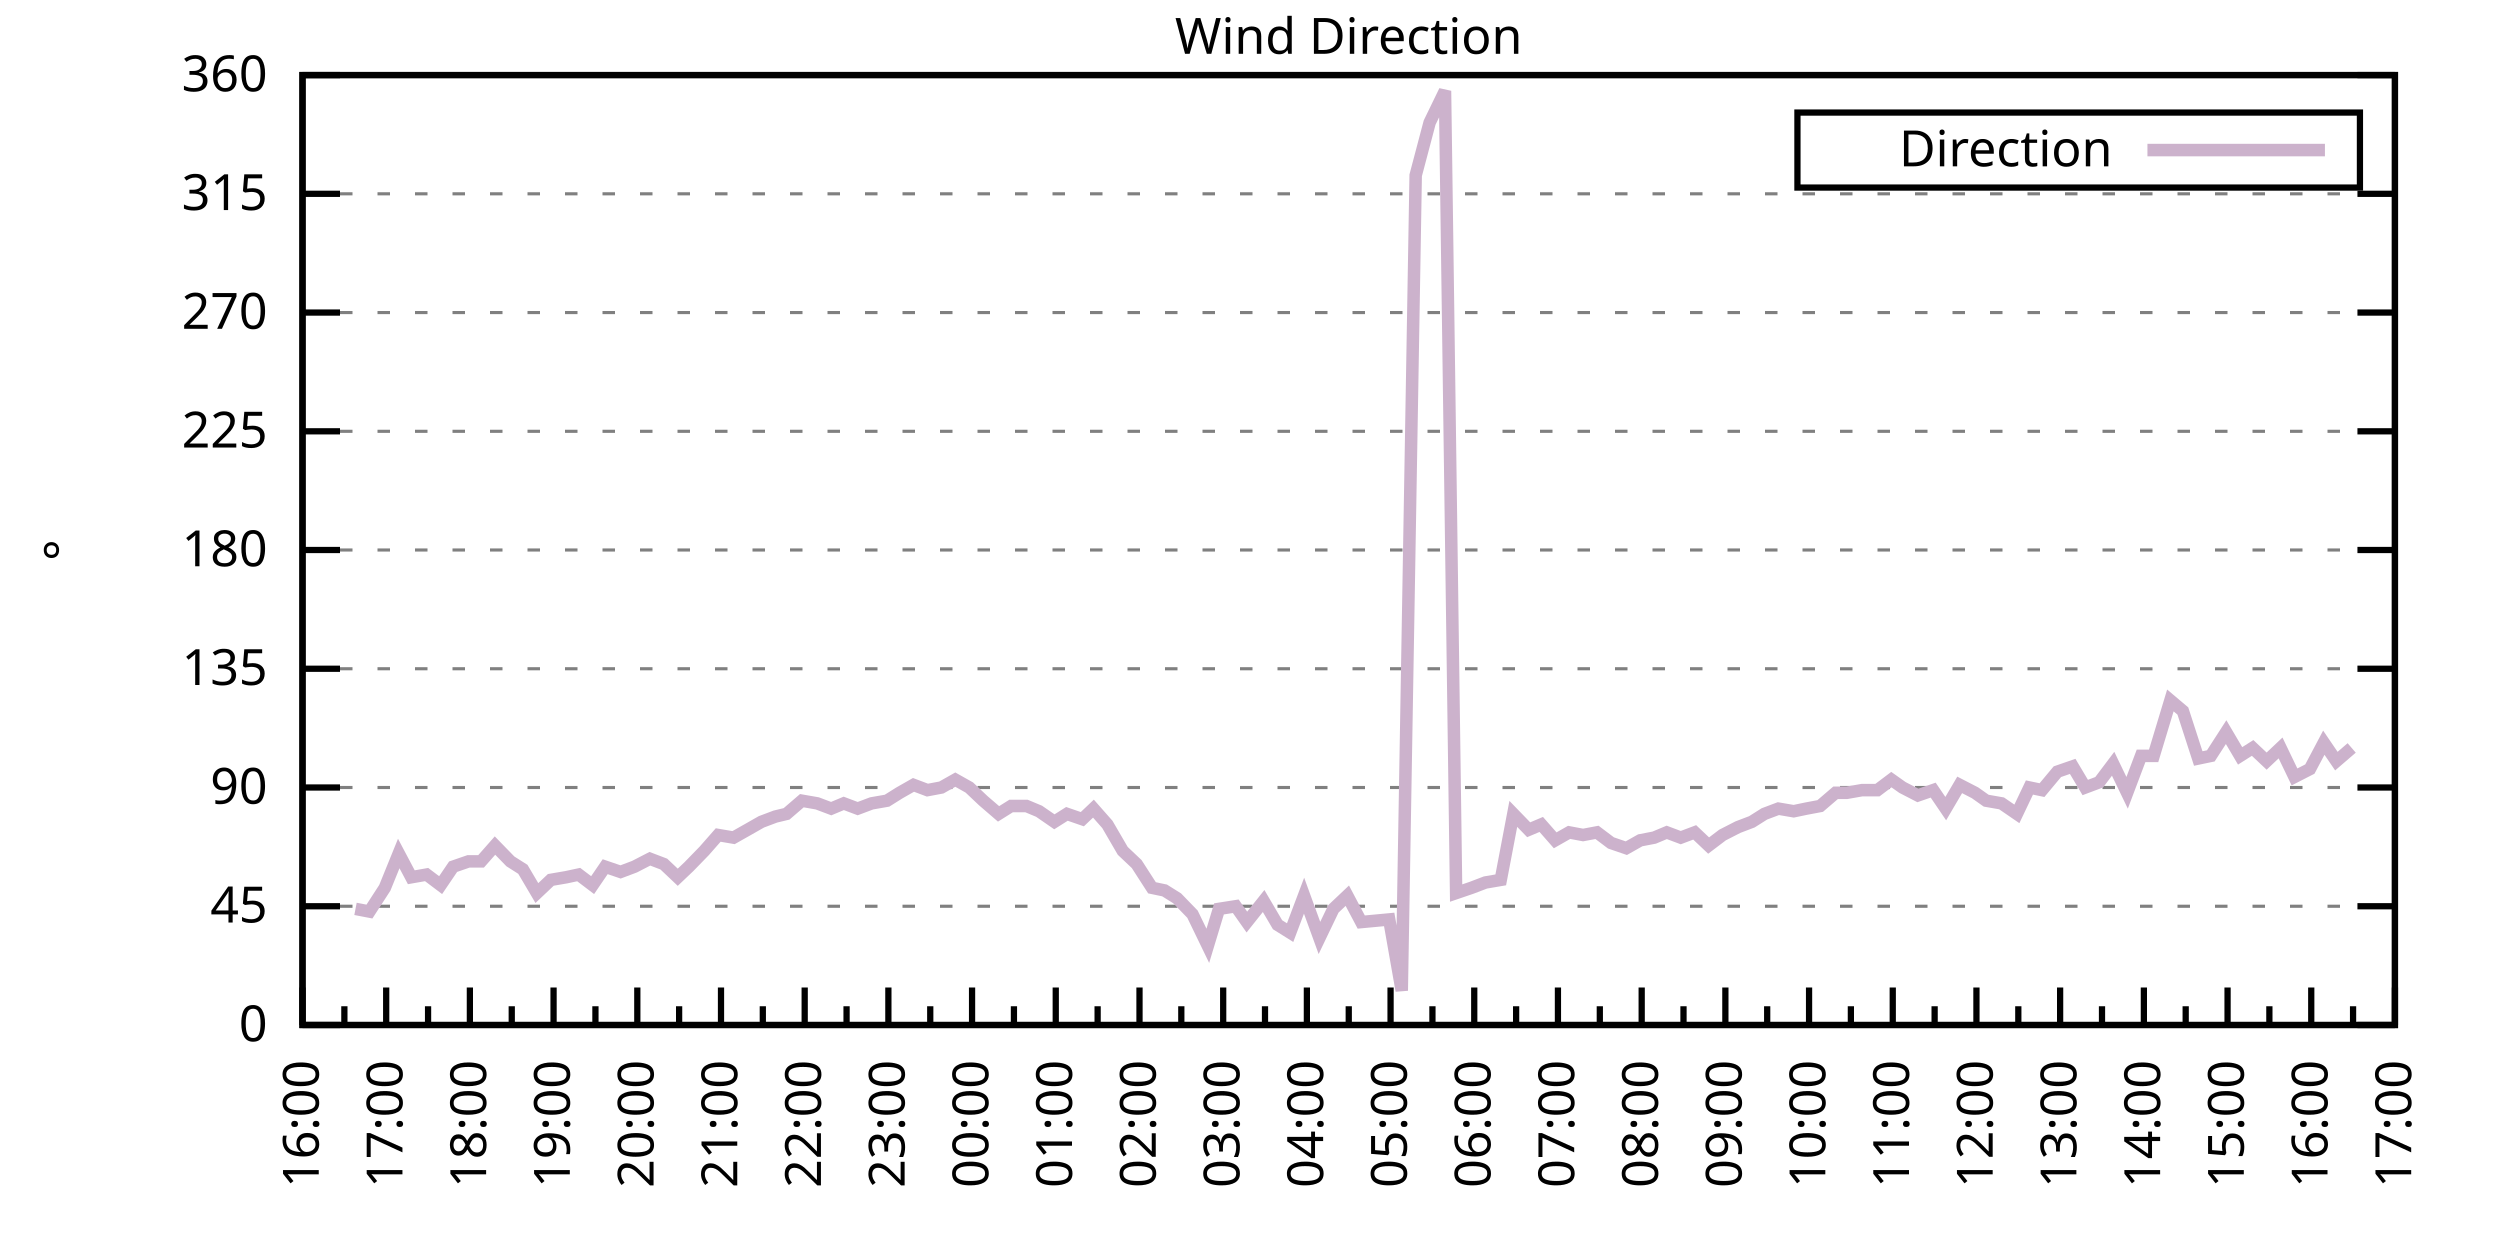
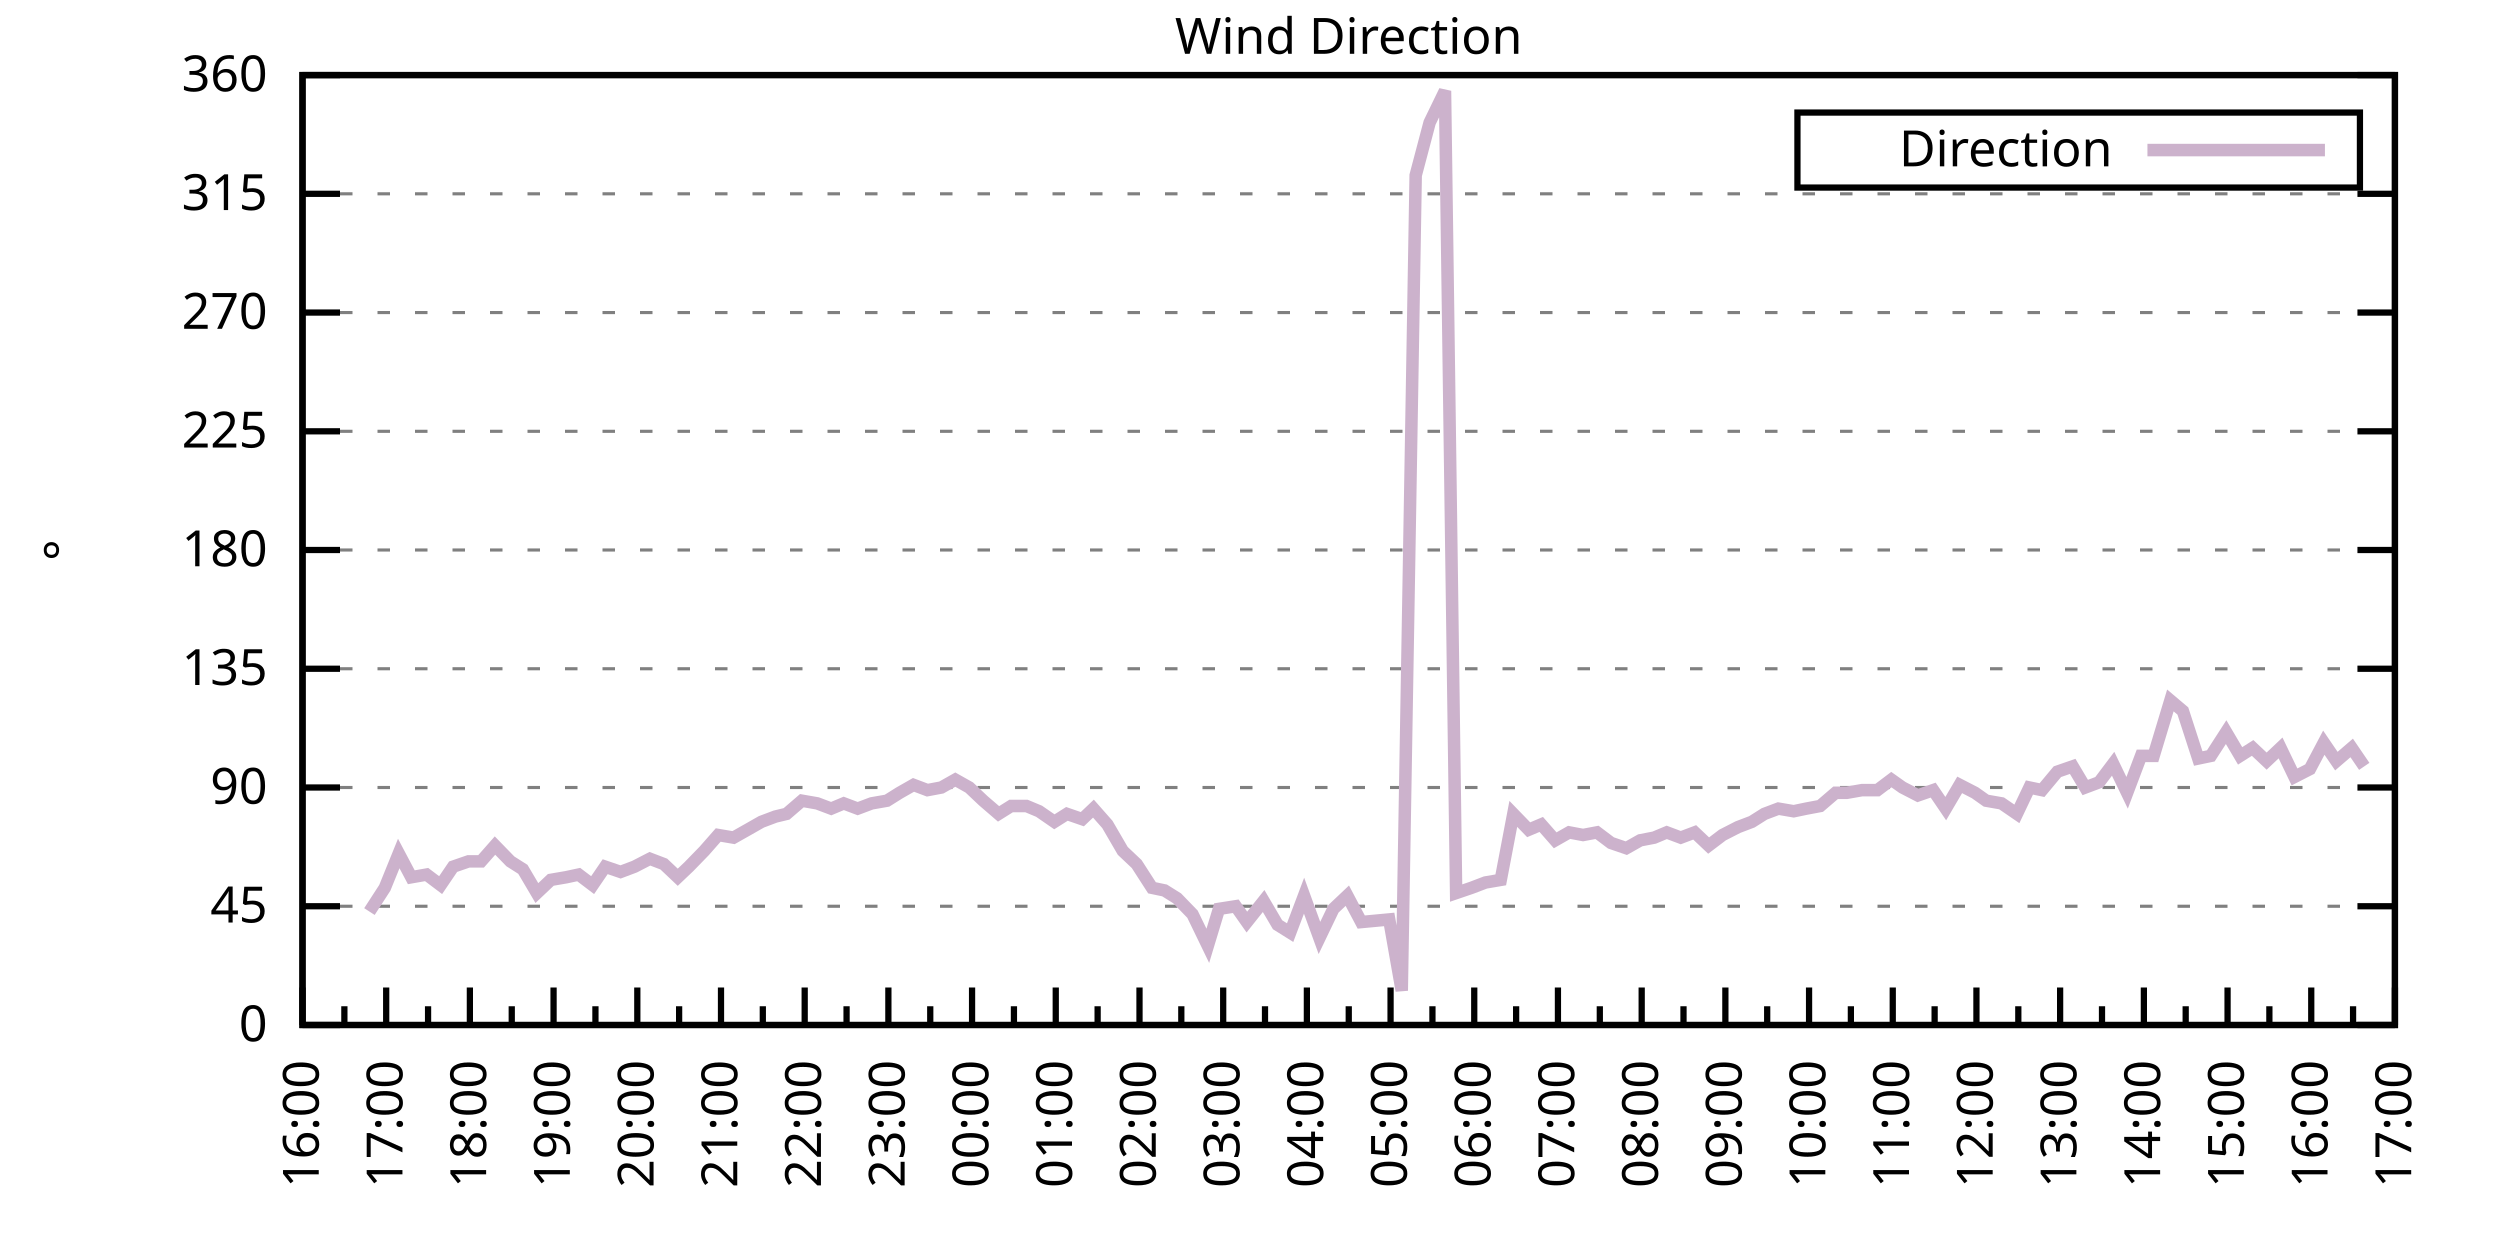
<svg xmlns="http://www.w3.org/2000/svg" xmlns:xlink="http://www.w3.org/1999/xlink" width="400" height="200" viewBox="0 0 400 200">
  <g id="gnuplot_canvas">
    <rect x="0" y="0" width="400" height="200" fill="none" />
    <defs>
      <circle id="gpDot" r="0.5" stroke-width="0.5" stroke="currentColor" />
      <path id="gpPt0" stroke-width="0.333" stroke="currentColor" d="M-1,0 h2 M0,-1 v2" />
      <path id="gpPt1" stroke-width="0.333" stroke="currentColor" d="M-1,-1 L1,1 M1,-1 L-1,1" />
      <path id="gpPt2" stroke-width="0.333" stroke="currentColor" d="M-1,0 L1,0 M0,-1 L0,1 M-1,-1 L1,1 M-1,1 L1,-1" />
      <rect id="gpPt3" stroke-width="0.333" stroke="currentColor" x="-1" y="-1" width="2" height="2" />
      <rect id="gpPt4" stroke-width="0.333" stroke="currentColor" fill="currentColor" x="-1" y="-1" width="2" height="2" />
      <circle id="gpPt5" stroke-width="0.333" stroke="currentColor" cx="0" cy="0" r="1" />
      <use xlink:href="#gpPt5" id="gpPt6" fill="currentColor" stroke="none" />
      <path id="gpPt7" stroke-width="0.333" stroke="currentColor" d="M0,-1.33 L-1.33,0.67 L1.33,0.67 z" />
      <use xlink:href="#gpPt7" id="gpPt8" fill="currentColor" stroke="none" />
      <use xlink:href="#gpPt7" id="gpPt9" stroke="currentColor" transform="rotate(180)" />
      <use xlink:href="#gpPt9" id="gpPt10" fill="currentColor" stroke="none" />
      <use xlink:href="#gpPt3" id="gpPt11" stroke="currentColor" transform="rotate(45)" />
      <use xlink:href="#gpPt11" id="gpPt12" fill="currentColor" stroke="none" />
      <path id="gpPt13" stroke-width="0.333" stroke="currentColor" d="M0,1.330 L1.265,0.411 L0.782,-1.067 L-0.782,-1.076 L-1.265,0.411 z" />
      <use xlink:href="#gpPt13" id="gpPt14" fill="currentColor" stroke="none" />
      <filter id="textbox" filterUnits="objectBoundingBox" x="0" y="0" height="1" width="1">
        <feFlood flood-color="white" flood-opacity="1" result="bgnd" />
        <feComposite in="SourceGraphic" in2="bgnd" operator="atop" />
      </filter>
      <filter id="greybox" filterUnits="objectBoundingBox" x="0" y="0" height="1" width="1">
        <feFlood flood-color="lightgrey" flood-opacity="1" result="grey" />
        <feComposite in="SourceGraphic" in2="grey" operator="atop" />
      </filter>
    </defs>
    <g fill="none" color="white" stroke="currentColor" stroke-width="1.00" stroke-linecap="butt" stroke-linejoin="miter">
</g>
    <g fill="none" color="black" stroke="currentColor" stroke-width="1.00" stroke-linecap="butt" stroke-linejoin="miter">
      <g stroke="none" shape-rendering="crispEdges">
        <polygon fill="rgb(255, 255, 255)" points="48.40,164.00 383.18,164.00 383.18,12.02 48.40,12.02 " />
      </g>
    </g>
    <g fill="none" color="black" stroke="currentColor" stroke-width="1.00" stroke-linecap="butt" stroke-linejoin="miter">
</g>
    <g fill="none" color="black" stroke="black" stroke-width="0.50" stroke-linecap="butt" stroke-linejoin="miter">
</g>
    <g fill="none" color="gray" stroke="currentColor" stroke-width="0.50" stroke-linecap="butt" stroke-linejoin="miter">
      <path stroke="gray" stroke-dasharray="2,4" class="gridline" d="M48.40,164.00 L383.19,164.00  " />
    </g>
    <g fill="none" color="gray" stroke="gray" stroke-width="1.00" stroke-linecap="butt" stroke-linejoin="miter">
</g>
    <g fill="none" color="black" stroke="currentColor" stroke-width="1.00" stroke-linecap="butt" stroke-linejoin="miter">
      <path stroke="black" d="M48.40,164.00 L54.40,164.00 M383.19,164.00 L377.19,164.00  " />
      <g transform="translate(42.80,166.60)" stroke="none" fill="black" font-family="Sans" font-size="8.00" text-anchor="end">
        <text>
          <tspan font-family="Sans"> 0</tspan>
        </text>
      </g>
    </g>
    <g fill="none" color="black" stroke="currentColor" stroke-width="1.00" stroke-linecap="butt" stroke-linejoin="miter">
</g>
    <g fill="none" color="black" stroke="black" stroke-width="0.50" stroke-linecap="butt" stroke-linejoin="miter">
</g>
    <g fill="none" color="gray" stroke="currentColor" stroke-width="0.50" stroke-linecap="butt" stroke-linejoin="miter">
      <path stroke="gray" stroke-dasharray="2,4" class="gridline" d="M48.40,145.00 L383.19,145.00  " />
    </g>
    <g fill="none" color="gray" stroke="gray" stroke-width="1.00" stroke-linecap="butt" stroke-linejoin="miter">
</g>
    <g fill="none" color="black" stroke="currentColor" stroke-width="1.00" stroke-linecap="butt" stroke-linejoin="miter">
      <path stroke="black" d="M48.40,145.00 L54.40,145.00 M383.19,145.00 L377.19,145.00  " />
      <g transform="translate(42.80,147.60)" stroke="none" fill="black" font-family="Sans" font-size="8.00" text-anchor="end">
        <text>
          <tspan font-family="Sans"> 45</tspan>
        </text>
      </g>
    </g>
    <g fill="none" color="black" stroke="currentColor" stroke-width="1.00" stroke-linecap="butt" stroke-linejoin="miter">
</g>
    <g fill="none" color="black" stroke="black" stroke-width="0.50" stroke-linecap="butt" stroke-linejoin="miter">
</g>
    <g fill="none" color="gray" stroke="currentColor" stroke-width="0.50" stroke-linecap="butt" stroke-linejoin="miter">
      <path stroke="gray" stroke-dasharray="2,4" class="gridline" d="M48.40,126.00 L383.19,126.00  " />
    </g>
    <g fill="none" color="gray" stroke="gray" stroke-width="1.00" stroke-linecap="butt" stroke-linejoin="miter">
</g>
    <g fill="none" color="black" stroke="currentColor" stroke-width="1.00" stroke-linecap="butt" stroke-linejoin="miter">
      <path stroke="black" d="M48.40,126.00 L54.40,126.00 M383.19,126.00 L377.19,126.00  " />
      <g transform="translate(42.80,128.60)" stroke="none" fill="black" font-family="Sans" font-size="8.00" text-anchor="end">
        <text>
          <tspan font-family="Sans"> 90</tspan>
        </text>
      </g>
    </g>
    <g fill="none" color="black" stroke="currentColor" stroke-width="1.00" stroke-linecap="butt" stroke-linejoin="miter">
</g>
    <g fill="none" color="black" stroke="black" stroke-width="0.50" stroke-linecap="butt" stroke-linejoin="miter">
</g>
    <g fill="none" color="gray" stroke="currentColor" stroke-width="0.50" stroke-linecap="butt" stroke-linejoin="miter">
      <path stroke="gray" stroke-dasharray="2,4" class="gridline" d="M48.40,107.00 L383.19,107.00  " />
    </g>
    <g fill="none" color="gray" stroke="gray" stroke-width="1.00" stroke-linecap="butt" stroke-linejoin="miter">
</g>
    <g fill="none" color="black" stroke="currentColor" stroke-width="1.00" stroke-linecap="butt" stroke-linejoin="miter">
      <path stroke="black" d="M48.40,107.00 L54.40,107.00 M383.19,107.00 L377.19,107.00  " />
      <g transform="translate(42.80,109.60)" stroke="none" fill="black" font-family="Sans" font-size="8.00" text-anchor="end">
        <text>
          <tspan font-family="Sans"> 135</tspan>
        </text>
      </g>
    </g>
    <g fill="none" color="black" stroke="currentColor" stroke-width="1.00" stroke-linecap="butt" stroke-linejoin="miter">
</g>
    <g fill="none" color="black" stroke="black" stroke-width="0.50" stroke-linecap="butt" stroke-linejoin="miter">
</g>
    <g fill="none" color="gray" stroke="currentColor" stroke-width="0.50" stroke-linecap="butt" stroke-linejoin="miter">
      <path stroke="gray" stroke-dasharray="2,4" class="gridline" d="M48.40,88.00 L383.19,88.00  " />
    </g>
    <g fill="none" color="gray" stroke="gray" stroke-width="1.00" stroke-linecap="butt" stroke-linejoin="miter">
</g>
    <g fill="none" color="black" stroke="currentColor" stroke-width="1.00" stroke-linecap="butt" stroke-linejoin="miter">
      <path stroke="black" d="M48.40,88.00 L54.40,88.00 M383.19,88.00 L377.19,88.00  " />
      <g transform="translate(42.80,90.60)" stroke="none" fill="black" font-family="Sans" font-size="8.00" text-anchor="end">
        <text>
          <tspan font-family="Sans"> 180</tspan>
        </text>
      </g>
    </g>
    <g fill="none" color="black" stroke="currentColor" stroke-width="1.00" stroke-linecap="butt" stroke-linejoin="miter">
</g>
    <g fill="none" color="black" stroke="black" stroke-width="0.50" stroke-linecap="butt" stroke-linejoin="miter">
</g>
    <g fill="none" color="gray" stroke="currentColor" stroke-width="0.50" stroke-linecap="butt" stroke-linejoin="miter">
      <path stroke="gray" stroke-dasharray="2,4" class="gridline" d="M48.40,69.01 L383.19,69.01  " />
    </g>
    <g fill="none" color="gray" stroke="gray" stroke-width="1.00" stroke-linecap="butt" stroke-linejoin="miter">
</g>
    <g fill="none" color="black" stroke="currentColor" stroke-width="1.00" stroke-linecap="butt" stroke-linejoin="miter">
      <path stroke="black" d="M48.40,69.01 L54.40,69.01 M383.19,69.01 L377.19,69.01  " />
      <g transform="translate(42.80,71.61)" stroke="none" fill="black" font-family="Sans" font-size="8.00" text-anchor="end">
        <text>
          <tspan font-family="Sans"> 225</tspan>
        </text>
      </g>
    </g>
    <g fill="none" color="black" stroke="currentColor" stroke-width="1.00" stroke-linecap="butt" stroke-linejoin="miter">
</g>
    <g fill="none" color="black" stroke="black" stroke-width="0.50" stroke-linecap="butt" stroke-linejoin="miter">
</g>
    <g fill="none" color="gray" stroke="currentColor" stroke-width="0.50" stroke-linecap="butt" stroke-linejoin="miter">
      <path stroke="gray" stroke-dasharray="2,4" class="gridline" d="M48.40,50.01 L383.19,50.01  " />
    </g>
    <g fill="none" color="gray" stroke="gray" stroke-width="1.00" stroke-linecap="butt" stroke-linejoin="miter">
</g>
    <g fill="none" color="black" stroke="currentColor" stroke-width="1.00" stroke-linecap="butt" stroke-linejoin="miter">
      <path stroke="black" d="M48.40,50.01 L54.40,50.01 M383.19,50.01 L377.19,50.01  " />
      <g transform="translate(42.80,52.61)" stroke="none" fill="black" font-family="Sans" font-size="8.00" text-anchor="end">
        <text>
          <tspan font-family="Sans"> 270</tspan>
        </text>
      </g>
    </g>
    <g fill="none" color="black" stroke="currentColor" stroke-width="1.00" stroke-linecap="butt" stroke-linejoin="miter">
</g>
    <g fill="none" color="black" stroke="black" stroke-width="0.50" stroke-linecap="butt" stroke-linejoin="miter">
</g>
    <g fill="none" color="gray" stroke="currentColor" stroke-width="0.50" stroke-linecap="butt" stroke-linejoin="miter">
      <path stroke="gray" stroke-dasharray="2,4" class="gridline" d="M48.40,31.01 L383.19,31.01  " />
    </g>
    <g fill="none" color="gray" stroke="gray" stroke-width="1.00" stroke-linecap="butt" stroke-linejoin="miter">
</g>
    <g fill="none" color="black" stroke="currentColor" stroke-width="1.00" stroke-linecap="butt" stroke-linejoin="miter">
      <path stroke="black" d="M48.40,31.01 L54.40,31.01 M383.19,31.01 L377.19,31.01  " />
      <g transform="translate(42.80,33.61)" stroke="none" fill="black" font-family="Sans" font-size="8.00" text-anchor="end">
        <text>
          <tspan font-family="Sans"> 315</tspan>
        </text>
      </g>
    </g>
    <g fill="none" color="black" stroke="currentColor" stroke-width="1.00" stroke-linecap="butt" stroke-linejoin="miter">
</g>
    <g fill="none" color="black" stroke="black" stroke-width="0.50" stroke-linecap="butt" stroke-linejoin="miter">
</g>
    <g fill="none" color="gray" stroke="currentColor" stroke-width="0.50" stroke-linecap="butt" stroke-linejoin="miter">
      <path stroke="gray" stroke-dasharray="2,4" class="gridline" d="M48.40,12.01 L383.19,12.01  " />
    </g>
    <g fill="none" color="gray" stroke="gray" stroke-width="1.00" stroke-linecap="butt" stroke-linejoin="miter">
</g>
    <g fill="none" color="black" stroke="currentColor" stroke-width="1.00" stroke-linecap="butt" stroke-linejoin="miter">
      <path stroke="black" d="M48.40,12.01 L54.40,12.01 M383.19,12.01 L377.19,12.01  " />
      <g transform="translate(42.80,14.61)" stroke="none" fill="black" font-family="Sans" font-size="8.00" text-anchor="end">
        <text>
          <tspan font-family="Sans"> 360</tspan>
        </text>
      </g>
    </g>
    <g fill="none" color="black" stroke="currentColor" stroke-width="1.00" stroke-linecap="butt" stroke-linejoin="miter">
      <path stroke="black" d="M48.40,164.00 L48.40,158.00  " />
      <g transform="translate(51.00,169.60) rotate(270)" stroke="none" fill="black" font-family="Sans" font-size="8.00" text-anchor="end">
        <text>
          <tspan font-family="Sans">16:00</tspan>
        </text>
      </g>
    </g>
    <g fill="none" color="black" stroke="currentColor" stroke-width="1.00" stroke-linecap="butt" stroke-linejoin="miter">
      <path stroke="black" d="M55.10,164.00 L55.10,161.00 M61.79,164.00 L61.79,158.00  " />
      <g transform="translate(64.39,169.60) rotate(270)" stroke="none" fill="black" font-family="Sans" font-size="8.00" text-anchor="end">
        <text>
          <tspan font-family="Sans">17:00</tspan>
        </text>
      </g>
    </g>
    <g fill="none" color="black" stroke="currentColor" stroke-width="1.00" stroke-linecap="butt" stroke-linejoin="miter">
      <path stroke="black" d="M68.49,164.00 L68.49,161.00 M75.18,164.00 L75.18,158.00  " />
      <g transform="translate(77.78,169.60) rotate(270)" stroke="none" fill="black" font-family="Sans" font-size="8.00" text-anchor="end">
        <text>
          <tspan font-family="Sans">18:00</tspan>
        </text>
      </g>
    </g>
    <g fill="none" color="black" stroke="currentColor" stroke-width="1.00" stroke-linecap="butt" stroke-linejoin="miter">
      <path stroke="black" d="M81.88,164.00 L81.88,161.00 M88.57,164.00 L88.57,158.00  " />
      <g transform="translate(91.17,169.60) rotate(270)" stroke="none" fill="black" font-family="Sans" font-size="8.00" text-anchor="end">
        <text>
          <tspan font-family="Sans">19:00</tspan>
        </text>
      </g>
    </g>
    <g fill="none" color="black" stroke="currentColor" stroke-width="1.00" stroke-linecap="butt" stroke-linejoin="miter">
      <path stroke="black" d="M95.27,164.00 L95.27,161.00 M101.97,164.00 L101.97,158.00  " />
      <g transform="translate(104.57,169.60) rotate(270)" stroke="none" fill="black" font-family="Sans" font-size="8.00" text-anchor="end">
        <text>
          <tspan font-family="Sans">20:00</tspan>
        </text>
      </g>
    </g>
    <g fill="none" color="black" stroke="currentColor" stroke-width="1.00" stroke-linecap="butt" stroke-linejoin="miter">
      <path stroke="black" d="M108.66,164.00 L108.66,161.00 M115.36,164.00 L115.36,158.00  " />
      <g transform="translate(117.96,169.60) rotate(270)" stroke="none" fill="black" font-family="Sans" font-size="8.00" text-anchor="end">
        <text>
          <tspan font-family="Sans">21:00</tspan>
        </text>
      </g>
    </g>
    <g fill="none" color="black" stroke="currentColor" stroke-width="1.00" stroke-linecap="butt" stroke-linejoin="miter">
      <path stroke="black" d="M122.05,164.00 L122.05,161.00 M128.75,164.00 L128.75,158.00  " />
      <g transform="translate(131.35,169.60) rotate(270)" stroke="none" fill="black" font-family="Sans" font-size="8.00" text-anchor="end">
        <text>
          <tspan font-family="Sans">22:00</tspan>
        </text>
      </g>
    </g>
    <g fill="none" color="black" stroke="currentColor" stroke-width="1.00" stroke-linecap="butt" stroke-linejoin="miter">
      <path stroke="black" d="M135.45,164.00 L135.45,161.00 M142.14,164.00 L142.14,158.00  " />
      <g transform="translate(144.74,169.60) rotate(270)" stroke="none" fill="black" font-family="Sans" font-size="8.00" text-anchor="end">
        <text>
          <tspan font-family="Sans">23:00</tspan>
        </text>
      </g>
    </g>
    <g fill="none" color="black" stroke="currentColor" stroke-width="1.00" stroke-linecap="butt" stroke-linejoin="miter">
      <path stroke="black" d="M148.84,164.00 L148.84,161.00 M155.53,164.00 L155.53,158.00  " />
      <g transform="translate(158.13,169.60) rotate(270)" stroke="none" fill="black" font-family="Sans" font-size="8.00" text-anchor="end">
        <text>
          <tspan font-family="Sans">00:00</tspan>
        </text>
      </g>
    </g>
    <g fill="none" color="black" stroke="currentColor" stroke-width="1.00" stroke-linecap="butt" stroke-linejoin="miter">
      <path stroke="black" d="M162.23,164.00 L162.23,161.00 M168.92,164.00 L168.92,158.00  " />
      <g transform="translate(171.52,169.60) rotate(270)" stroke="none" fill="black" font-family="Sans" font-size="8.00" text-anchor="end">
        <text>
          <tspan font-family="Sans">01:00</tspan>
        </text>
      </g>
    </g>
    <g fill="none" color="black" stroke="currentColor" stroke-width="1.00" stroke-linecap="butt" stroke-linejoin="miter">
      <path stroke="black" d="M175.62,164.00 L175.62,161.00 M182.32,164.00 L182.32,158.00  " />
      <g transform="translate(184.92,169.60) rotate(270)" stroke="none" fill="black" font-family="Sans" font-size="8.00" text-anchor="end">
        <text>
          <tspan font-family="Sans">02:00</tspan>
        </text>
      </g>
    </g>
    <g fill="none" color="black" stroke="currentColor" stroke-width="1.00" stroke-linecap="butt" stroke-linejoin="miter">
      <path stroke="black" d="M189.01,164.00 L189.01,161.00 M195.71,164.00 L195.71,158.00  " />
      <g transform="translate(198.31,169.60) rotate(270)" stroke="none" fill="black" font-family="Sans" font-size="8.00" text-anchor="end">
        <text>
          <tspan font-family="Sans">03:00</tspan>
        </text>
      </g>
    </g>
    <g fill="none" color="black" stroke="currentColor" stroke-width="1.00" stroke-linecap="butt" stroke-linejoin="miter">
      <path stroke="black" d="M202.40,164.00 L202.40,161.00 M209.10,164.00 L209.10,158.00  " />
      <g transform="translate(211.70,169.60) rotate(270)" stroke="none" fill="black" font-family="Sans" font-size="8.00" text-anchor="end">
        <text>
          <tspan font-family="Sans">04:00</tspan>
        </text>
      </g>
    </g>
    <g fill="none" color="black" stroke="currentColor" stroke-width="1.00" stroke-linecap="butt" stroke-linejoin="miter">
      <path stroke="black" d="M215.80,164.00 L215.80,161.00 M222.49,164.00 L222.49,158.00  " />
      <g transform="translate(225.09,169.60) rotate(270)" stroke="none" fill="black" font-family="Sans" font-size="8.00" text-anchor="end">
        <text>
          <tspan font-family="Sans">05:00</tspan>
        </text>
      </g>
    </g>
    <g fill="none" color="black" stroke="currentColor" stroke-width="1.00" stroke-linecap="butt" stroke-linejoin="miter">
      <path stroke="black" d="M229.19,164.00 L229.19,161.00 M235.88,164.00 L235.88,158.00  " />
      <g transform="translate(238.48,169.60) rotate(270)" stroke="none" fill="black" font-family="Sans" font-size="8.00" text-anchor="end">
        <text>
          <tspan font-family="Sans">06:00</tspan>
        </text>
      </g>
    </g>
    <g fill="none" color="black" stroke="currentColor" stroke-width="1.00" stroke-linecap="butt" stroke-linejoin="miter">
      <path stroke="black" d="M242.58,164.00 L242.58,161.00 M249.27,164.00 L249.27,158.00  " />
      <g transform="translate(251.87,169.60) rotate(270)" stroke="none" fill="black" font-family="Sans" font-size="8.00" text-anchor="end">
        <text>
          <tspan font-family="Sans">07:00</tspan>
        </text>
      </g>
    </g>
    <g fill="none" color="black" stroke="currentColor" stroke-width="1.00" stroke-linecap="butt" stroke-linejoin="miter">
      <path stroke="black" d="M255.97,164.00 L255.97,161.00 M262.67,164.00 L262.67,158.00  " />
      <g transform="translate(265.27,169.60) rotate(270)" stroke="none" fill="black" font-family="Sans" font-size="8.00" text-anchor="end">
        <text>
          <tspan font-family="Sans">08:00</tspan>
        </text>
      </g>
    </g>
    <g fill="none" color="black" stroke="currentColor" stroke-width="1.00" stroke-linecap="butt" stroke-linejoin="miter">
      <path stroke="black" d="M269.36,164.00 L269.36,161.00 M276.06,164.00 L276.06,158.00  " />
      <g transform="translate(278.66,169.60) rotate(270)" stroke="none" fill="black" font-family="Sans" font-size="8.00" text-anchor="end">
        <text>
          <tspan font-family="Sans">09:00</tspan>
        </text>
      </g>
    </g>
    <g fill="none" color="black" stroke="currentColor" stroke-width="1.00" stroke-linecap="butt" stroke-linejoin="miter">
      <path stroke="black" d="M282.75,164.00 L282.75,161.00 M289.45,164.00 L289.45,158.00  " />
      <g transform="translate(292.05,169.60) rotate(270)" stroke="none" fill="black" font-family="Sans" font-size="8.00" text-anchor="end">
        <text>
          <tspan font-family="Sans">10:00</tspan>
        </text>
      </g>
    </g>
    <g fill="none" color="black" stroke="currentColor" stroke-width="1.00" stroke-linecap="butt" stroke-linejoin="miter">
      <path stroke="black" d="M296.14,164.00 L296.14,161.00 M302.84,164.00 L302.84,158.00  " />
      <g transform="translate(305.44,169.60) rotate(270)" stroke="none" fill="black" font-family="Sans" font-size="8.00" text-anchor="end">
        <text>
          <tspan font-family="Sans">11:00</tspan>
        </text>
      </g>
    </g>
    <g fill="none" color="black" stroke="currentColor" stroke-width="1.00" stroke-linecap="butt" stroke-linejoin="miter">
      <path stroke="black" d="M309.54,164.00 L309.54,161.00 M316.23,164.00 L316.23,158.00  " />
      <g transform="translate(318.83,169.60) rotate(270)" stroke="none" fill="black" font-family="Sans" font-size="8.00" text-anchor="end">
        <text>
          <tspan font-family="Sans">12:00</tspan>
        </text>
      </g>
    </g>
    <g fill="none" color="black" stroke="currentColor" stroke-width="1.00" stroke-linecap="butt" stroke-linejoin="miter">
      <path stroke="black" d="M322.93,164.00 L322.93,161.00 M329.62,164.00 L329.62,158.00  " />
      <g transform="translate(332.22,169.60) rotate(270)" stroke="none" fill="black" font-family="Sans" font-size="8.00" text-anchor="end">
        <text>
          <tspan font-family="Sans">13:00</tspan>
        </text>
      </g>
    </g>
    <g fill="none" color="black" stroke="currentColor" stroke-width="1.00" stroke-linecap="butt" stroke-linejoin="miter">
      <path stroke="black" d="M336.32,164.00 L336.32,161.00 M343.02,164.00 L343.02,158.00  " />
      <g transform="translate(345.62,169.60) rotate(270)" stroke="none" fill="black" font-family="Sans" font-size="8.00" text-anchor="end">
        <text>
          <tspan font-family="Sans">14:00</tspan>
        </text>
      </g>
    </g>
    <g fill="none" color="black" stroke="currentColor" stroke-width="1.00" stroke-linecap="butt" stroke-linejoin="miter">
      <path stroke="black" d="M349.71,164.00 L349.71,161.00 M356.41,164.00 L356.41,158.00  " />
      <g transform="translate(359.01,169.60) rotate(270)" stroke="none" fill="black" font-family="Sans" font-size="8.00" text-anchor="end">
        <text>
          <tspan font-family="Sans">15:00</tspan>
        </text>
      </g>
    </g>
    <g fill="none" color="black" stroke="currentColor" stroke-width="1.00" stroke-linecap="butt" stroke-linejoin="miter">
      <path stroke="black" d="M363.10,164.00 L363.10,161.00 M369.80,164.00 L369.80,158.00  " />
      <g transform="translate(372.40,169.60) rotate(270)" stroke="none" fill="black" font-family="Sans" font-size="8.00" text-anchor="end">
        <text>
          <tspan font-family="Sans">16:00</tspan>
        </text>
      </g>
    </g>
    <g fill="none" color="black" stroke="currentColor" stroke-width="1.00" stroke-linecap="butt" stroke-linejoin="miter">
      <path stroke="black" d="M376.49,164.00 L376.49,161.00 M383.19,164.00 L383.19,158.00  " />
      <g transform="translate(385.79,169.60) rotate(270)" stroke="none" fill="black" font-family="Sans" font-size="8.00" text-anchor="end">
        <text>
          <tspan font-family="Sans">17:00</tspan>
        </text>
      </g>
    </g>
    <g fill="none" color="black" stroke="currentColor" stroke-width="1.00" stroke-linecap="butt" stroke-linejoin="miter">
</g>
    <g fill="none" color="black" stroke="currentColor" stroke-width="1.00" stroke-linecap="butt" stroke-linejoin="miter">
      <path stroke="black" d="M48.40,12.01 L48.40,164.00 L383.19,164.00 L383.19,12.01 L48.40,12.01 Z  " />
    </g>
    <g fill="none" color="black" stroke="currentColor" stroke-width="1.00" stroke-linecap="butt" stroke-linejoin="miter">
      <g transform="translate(12.80,88.01) rotate(270)" stroke="none" fill="black" font-family="Sans" font-size="8.00" text-anchor="middle">
        <text>
          <tspan font-family="Sans">°</tspan>
        </text>
      </g>
    </g>
    <g fill="none" color="black" stroke="currentColor" stroke-width="1.00" stroke-linecap="butt" stroke-linejoin="miter">
</g>
    <g fill="none" color="black" stroke="currentColor" stroke-width="1.00" stroke-linecap="butt" stroke-linejoin="miter">
      <path stroke="black" d="M287.59,30.01 L287.59,18.01 L377.59,18.01 L377.59,30.01 L287.59,30.01 Z  " />
    </g>
    <g id="Wind_direction_plot_1">
      <g fill="none" color="white" stroke="black" stroke-width="2.00" stroke-linecap="butt" stroke-linejoin="miter">
</g>
      <g fill="none" color="black" stroke="currentColor" stroke-width="2.00" stroke-linecap="butt" stroke-linejoin="miter">
        <g transform="translate(337.99,26.61)" stroke="none" fill="black" font-family="Sans" font-size="8.00" text-anchor="end">
          <text>
            <tspan font-family="Sans">Direction</tspan>
          </text>
        </g>
      </g>
      <g fill="none" color="black" stroke="currentColor" stroke-width="2.00" stroke-linecap="butt" stroke-linejoin="miter">
-         <path stroke="rgb(204, 178, 204)" d="M343.59,24.01 L371.99,24.01 M56.88,145.42 L59.11,145.85 L61.57,142.05 L63.80,136.56 L65.81,140.36 L68.26,139.93   L70.50,141.62 L72.50,138.67 L74.96,137.82 L76.97,137.82 L79.20,135.29 L81.66,137.82 L83.66,139.09 L85.90,142.89   L88.13,140.78 L90.58,140.36 L92.59,139.93 L94.82,141.62 L96.83,138.67 L99.29,139.51 L101.52,138.67 L103.98,137.40   L106.21,138.25 L108.44,140.36 L110.22,138.67 L112.68,136.14 L114.91,133.60 L117.37,134.02 L119.60,132.76 L121.83,131.49   L124.06,130.65 L125.85,130.22 L128.30,128.11 L130.76,128.54 L132.99,129.38 L135.00,128.54 L137.23,129.38 L139.46,128.54   L141.92,128.11 L143.93,126.85 L146.16,125.58 L148.39,126.42 L150.62,126.00 L152.85,124.74 L155.09,126.00 L157.32,128.11   L159.77,130.22 L161.78,128.96 L164.24,128.96 L166.25,129.80 L168.70,131.49 L170.71,130.22 L173.17,131.07 L174.95,129.38   L177.18,131.91 L179.64,136.14 L181.87,138.25 L184.32,142.05 L186.33,142.47 L188.34,143.73 L190.80,146.27 L193.25,151.33   L195.04,145.42 L197.72,145.00 L199.50,147.53 L202.18,144.16 L204.41,147.96 L206.42,149.22 L208.65,143.31 L211.11,150.07   L213.34,145.42 L215.57,143.31 L217.80,147.53 L222.27,147.11 L224.28,158.51 L226.51,28.05 L228.74,19.61 L231.20,14.54   L232.98,142.89 L235.44,142.05 L237.67,141.20 L240.12,140.78 L242.13,130.22 L244.59,132.76 L246.60,131.91 L248.83,134.45   L251.06,133.18 L253.29,133.60 L255.52,133.18 L257.76,134.87 L260.21,135.71 L262.44,134.45 L264.67,134.02 L266.68,133.18   L268.92,134.02 L271.15,133.18 L273.38,135.29 L275.61,133.60 L278.07,132.34 L280.30,131.49 L282.31,130.22 L284.54,129.38   L286.99,129.80 L289.00,129.38 L291.23,128.96 L293.69,126.85 L295.48,126.85 L297.93,126.42 L300.39,126.42 L302.62,124.74   L304.40,126.00 L306.86,127.27 L309.31,126.42 L311.32,129.38 L313.55,125.58 L316.01,126.85 L317.79,128.11 L320.25,128.54   L322.70,130.22 L324.71,126.00 L326.72,126.42 L329.18,123.47 L331.63,122.62 L333.64,126.00 L335.87,125.16 L338.10,122.20   L340.34,126.85 L342.57,120.94 L344.58,120.94 L347.26,112.07 L349.26,113.76 L351.72,121.36 L353.73,120.94 L356.18,117.14   L358.42,120.94 L360.42,119.67 L362.66,121.78 L364.89,119.67 L367.12,124.31 L369.58,123.05 L371.81,118.83 L373.82,121.78   L376.27,119.67  " />
+         <path stroke="rgb(204, 178, 204)" d="M343.59,24.01 L371.99,24.01 M59.11,145.85 L61.57,142.05 L63.80,136.56 L65.81,140.36 L68.26,139.93 L70.50,141.62   L72.50,138.67 L74.96,137.82 L76.97,137.82 L79.20,135.29 L81.66,137.82 L83.66,139.09 L85.90,142.89 L88.13,140.78   L90.58,140.36 L92.59,139.93 L94.82,141.62 L96.83,138.67 L99.29,139.51 L101.52,138.67 L103.98,137.40 L106.21,138.25   L108.44,140.36 L110.22,138.67 L112.68,136.14 L114.91,133.60 L117.37,134.02 L119.60,132.76 L121.83,131.49 L124.06,130.65   L125.85,130.22 L128.30,128.11 L130.76,128.54 L132.99,129.38 L135.00,128.54 L137.23,129.38 L139.46,128.54 L141.92,128.11   L143.93,126.85 L146.16,125.58 L148.39,126.42 L150.62,126.00 L152.85,124.74 L155.09,126.00 L157.32,128.11 L159.77,130.22   L161.78,128.96 L164.24,128.96 L166.25,129.80 L168.70,131.49 L170.71,130.22 L173.17,131.07 L174.95,129.38 L177.18,131.91   L179.64,136.14 L181.87,138.25 L184.32,142.05 L186.33,142.47 L188.34,143.73 L190.80,146.27 L193.25,151.33 L195.04,145.42   L197.72,145.00 L199.50,147.53 L202.18,144.16 L204.41,147.96 L206.42,149.22 L208.65,143.31 L211.11,150.07 L213.34,145.42   L215.57,143.31 L217.80,147.53 L222.27,147.11 L224.28,158.51 L226.51,28.05 L228.74,19.61 L231.20,14.54 L232.98,142.89   L235.44,142.05 L237.67,141.20 L240.12,140.78 L242.13,130.22 L244.59,132.76 L246.60,131.91 L248.83,134.45 L251.06,133.18   L253.29,133.60 L255.52,133.18 L257.76,134.87 L260.21,135.71 L262.44,134.45 L264.67,134.02 L266.68,133.18 L268.92,134.02   L271.15,133.18 L273.38,135.29 L275.61,133.60 L278.07,132.34 L280.30,131.49 L282.31,130.22 L284.54,129.38 L286.99,129.80   L289.00,129.38 L291.23,128.96 L293.69,126.85 L295.48,126.85 L297.93,126.42 L300.39,126.42 L302.62,124.74 L304.40,126.00   L306.86,127.27 L309.31,126.42 L311.32,129.38 L313.55,125.58 L316.01,126.85 L317.79,128.11 L320.25,128.54 L322.70,130.22   L324.71,126.00 L326.72,126.42 L329.18,123.47 L331.63,122.62 L333.64,126.00 L335.87,125.16 L338.10,122.20 L340.34,126.85   L342.57,120.94 L344.58,120.94 L347.26,112.07 L349.26,113.76 L351.72,121.36 L353.73,120.94 L356.18,117.14 L358.42,120.94   L360.42,119.67 L362.66,121.78 L364.89,119.67 L367.12,124.31 L369.58,123.05 L371.81,118.83 L373.82,121.78 L376.27,119.67   L378.28,122.62  " />
      </g>
    </g>
    <g fill="none" color="black" stroke="currentColor" stroke-width="2.00" stroke-linecap="butt" stroke-linejoin="miter">
</g>
    <g fill="none" color="black" stroke="black" stroke-width="1.00" stroke-linecap="butt" stroke-linejoin="miter">
</g>
    <g fill="none" color="black" stroke="currentColor" stroke-width="1.00" stroke-linecap="butt" stroke-linejoin="miter">
      <path stroke="black" d="M48.40,12.01 L48.40,164.00 L383.19,164.00 L383.19,12.01 L48.40,12.01 Z  " />
    </g>
    <g fill="none" color="black" stroke="currentColor" stroke-width="1.00" stroke-linecap="butt" stroke-linejoin="miter">
      <g transform="translate(215.79,8.61)" stroke="none" fill="black" font-family="Sans" font-size="8.00" text-anchor="middle">
        <text>
          <tspan font-family="Sans">Wind Direction</tspan>
        </text>
      </g>
    </g>
    <g fill="none" color="black" stroke="currentColor" stroke-width="1.00" stroke-linecap="butt" stroke-linejoin="miter">
</g>
  </g>
</svg>
